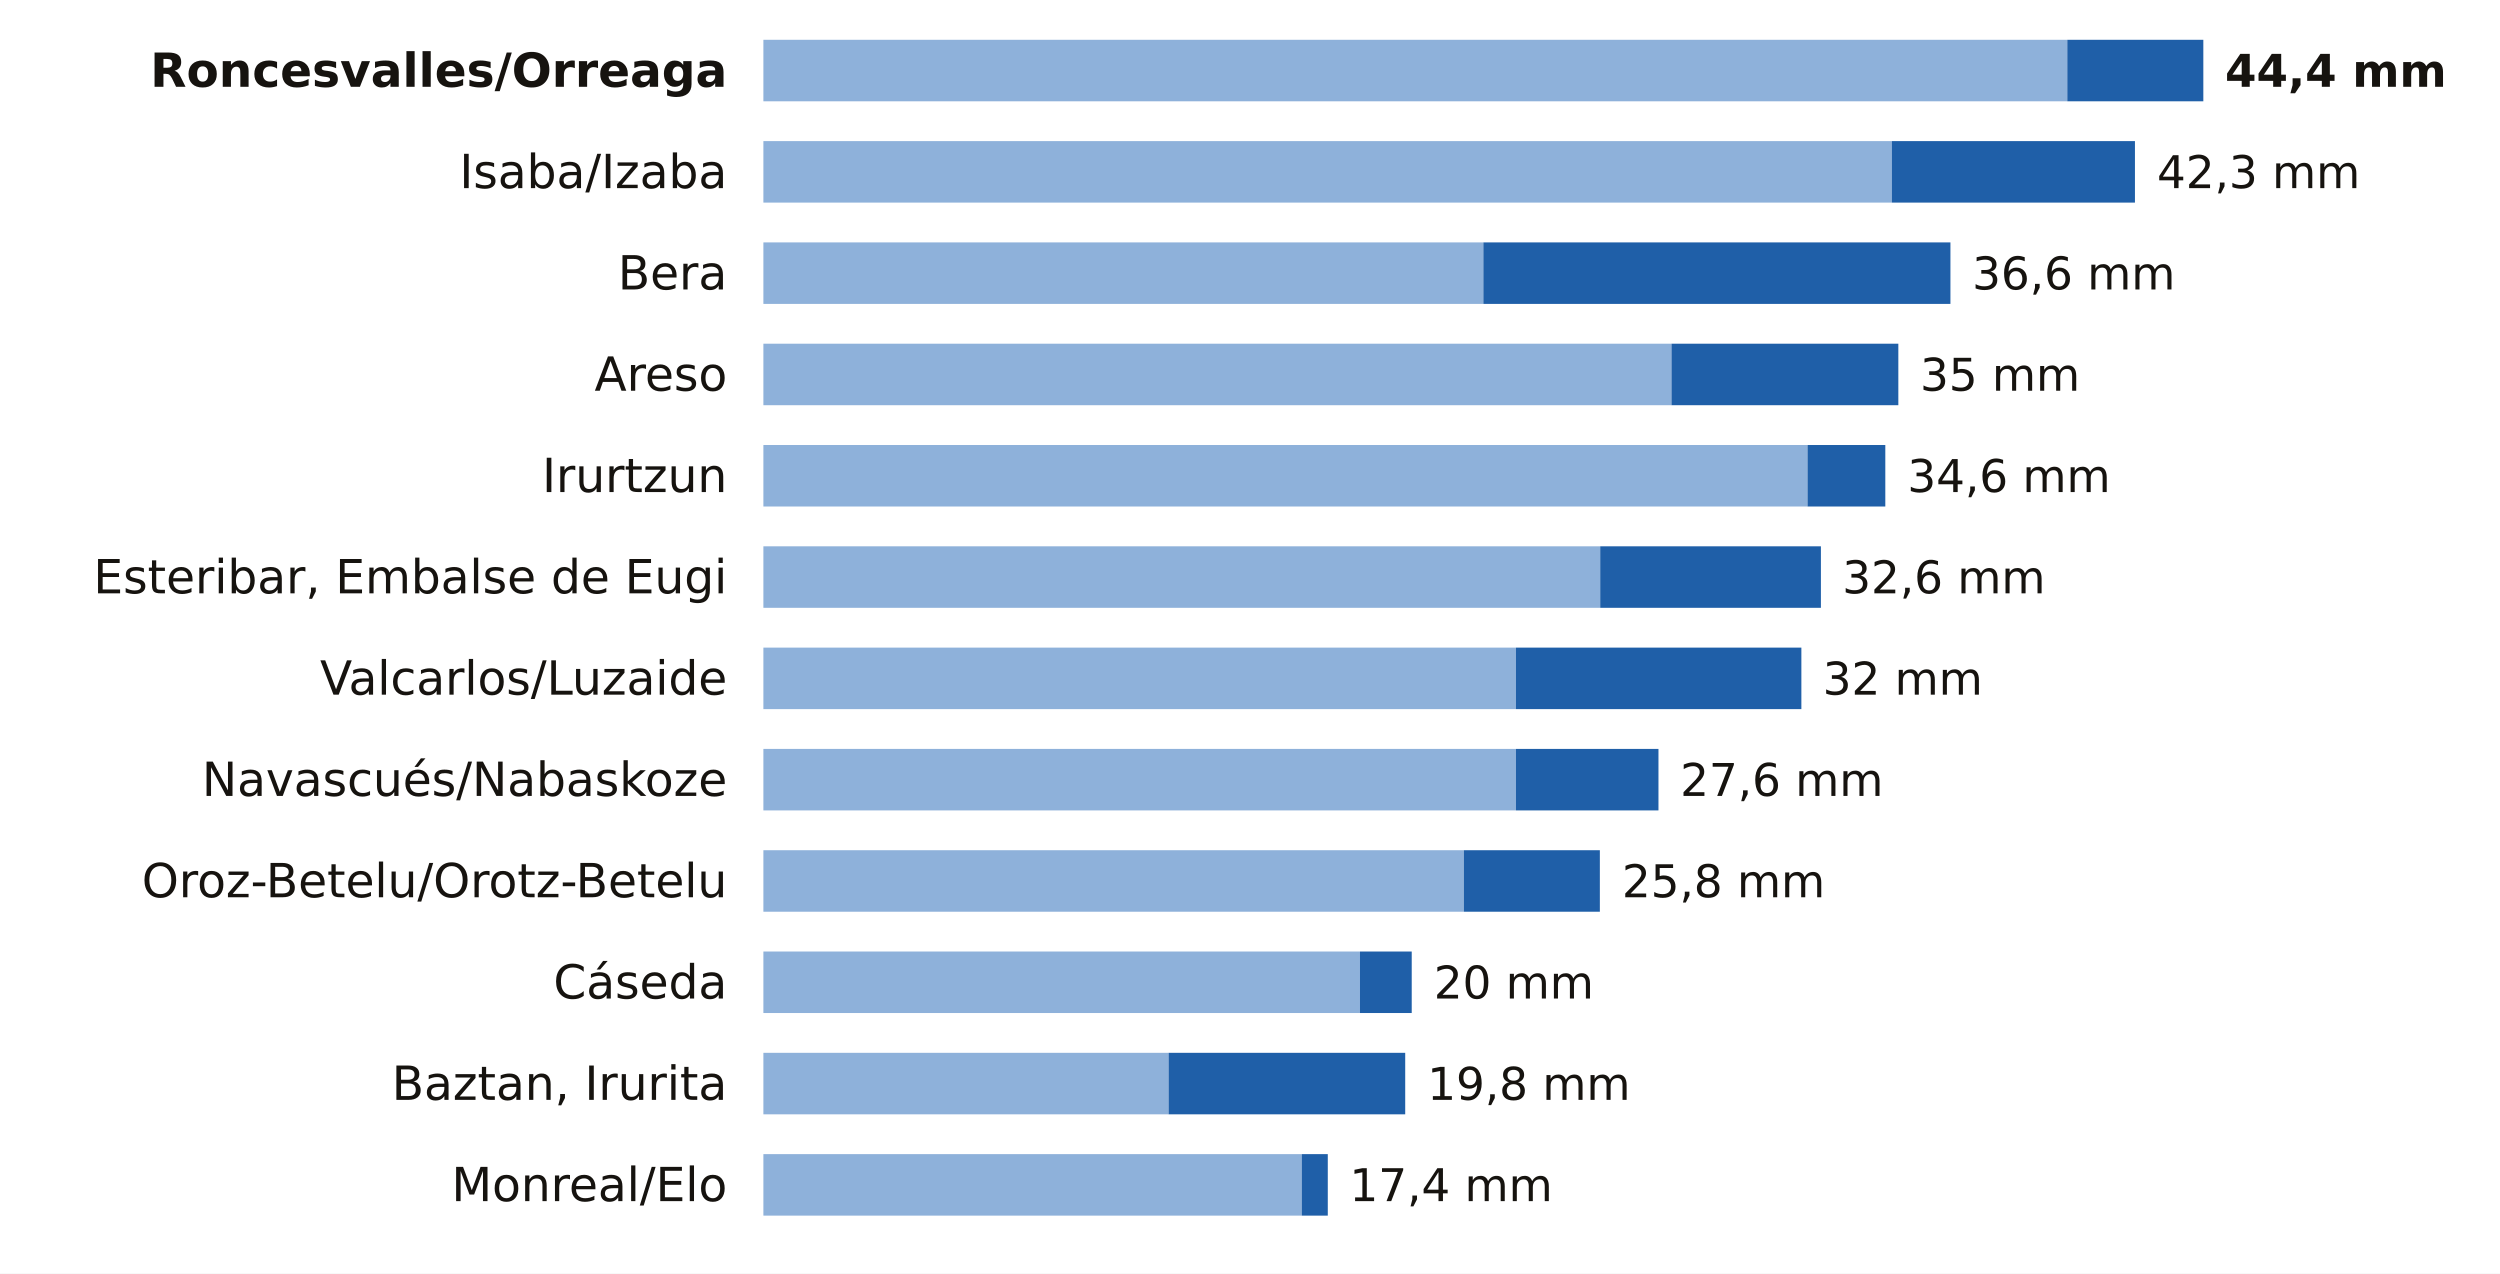
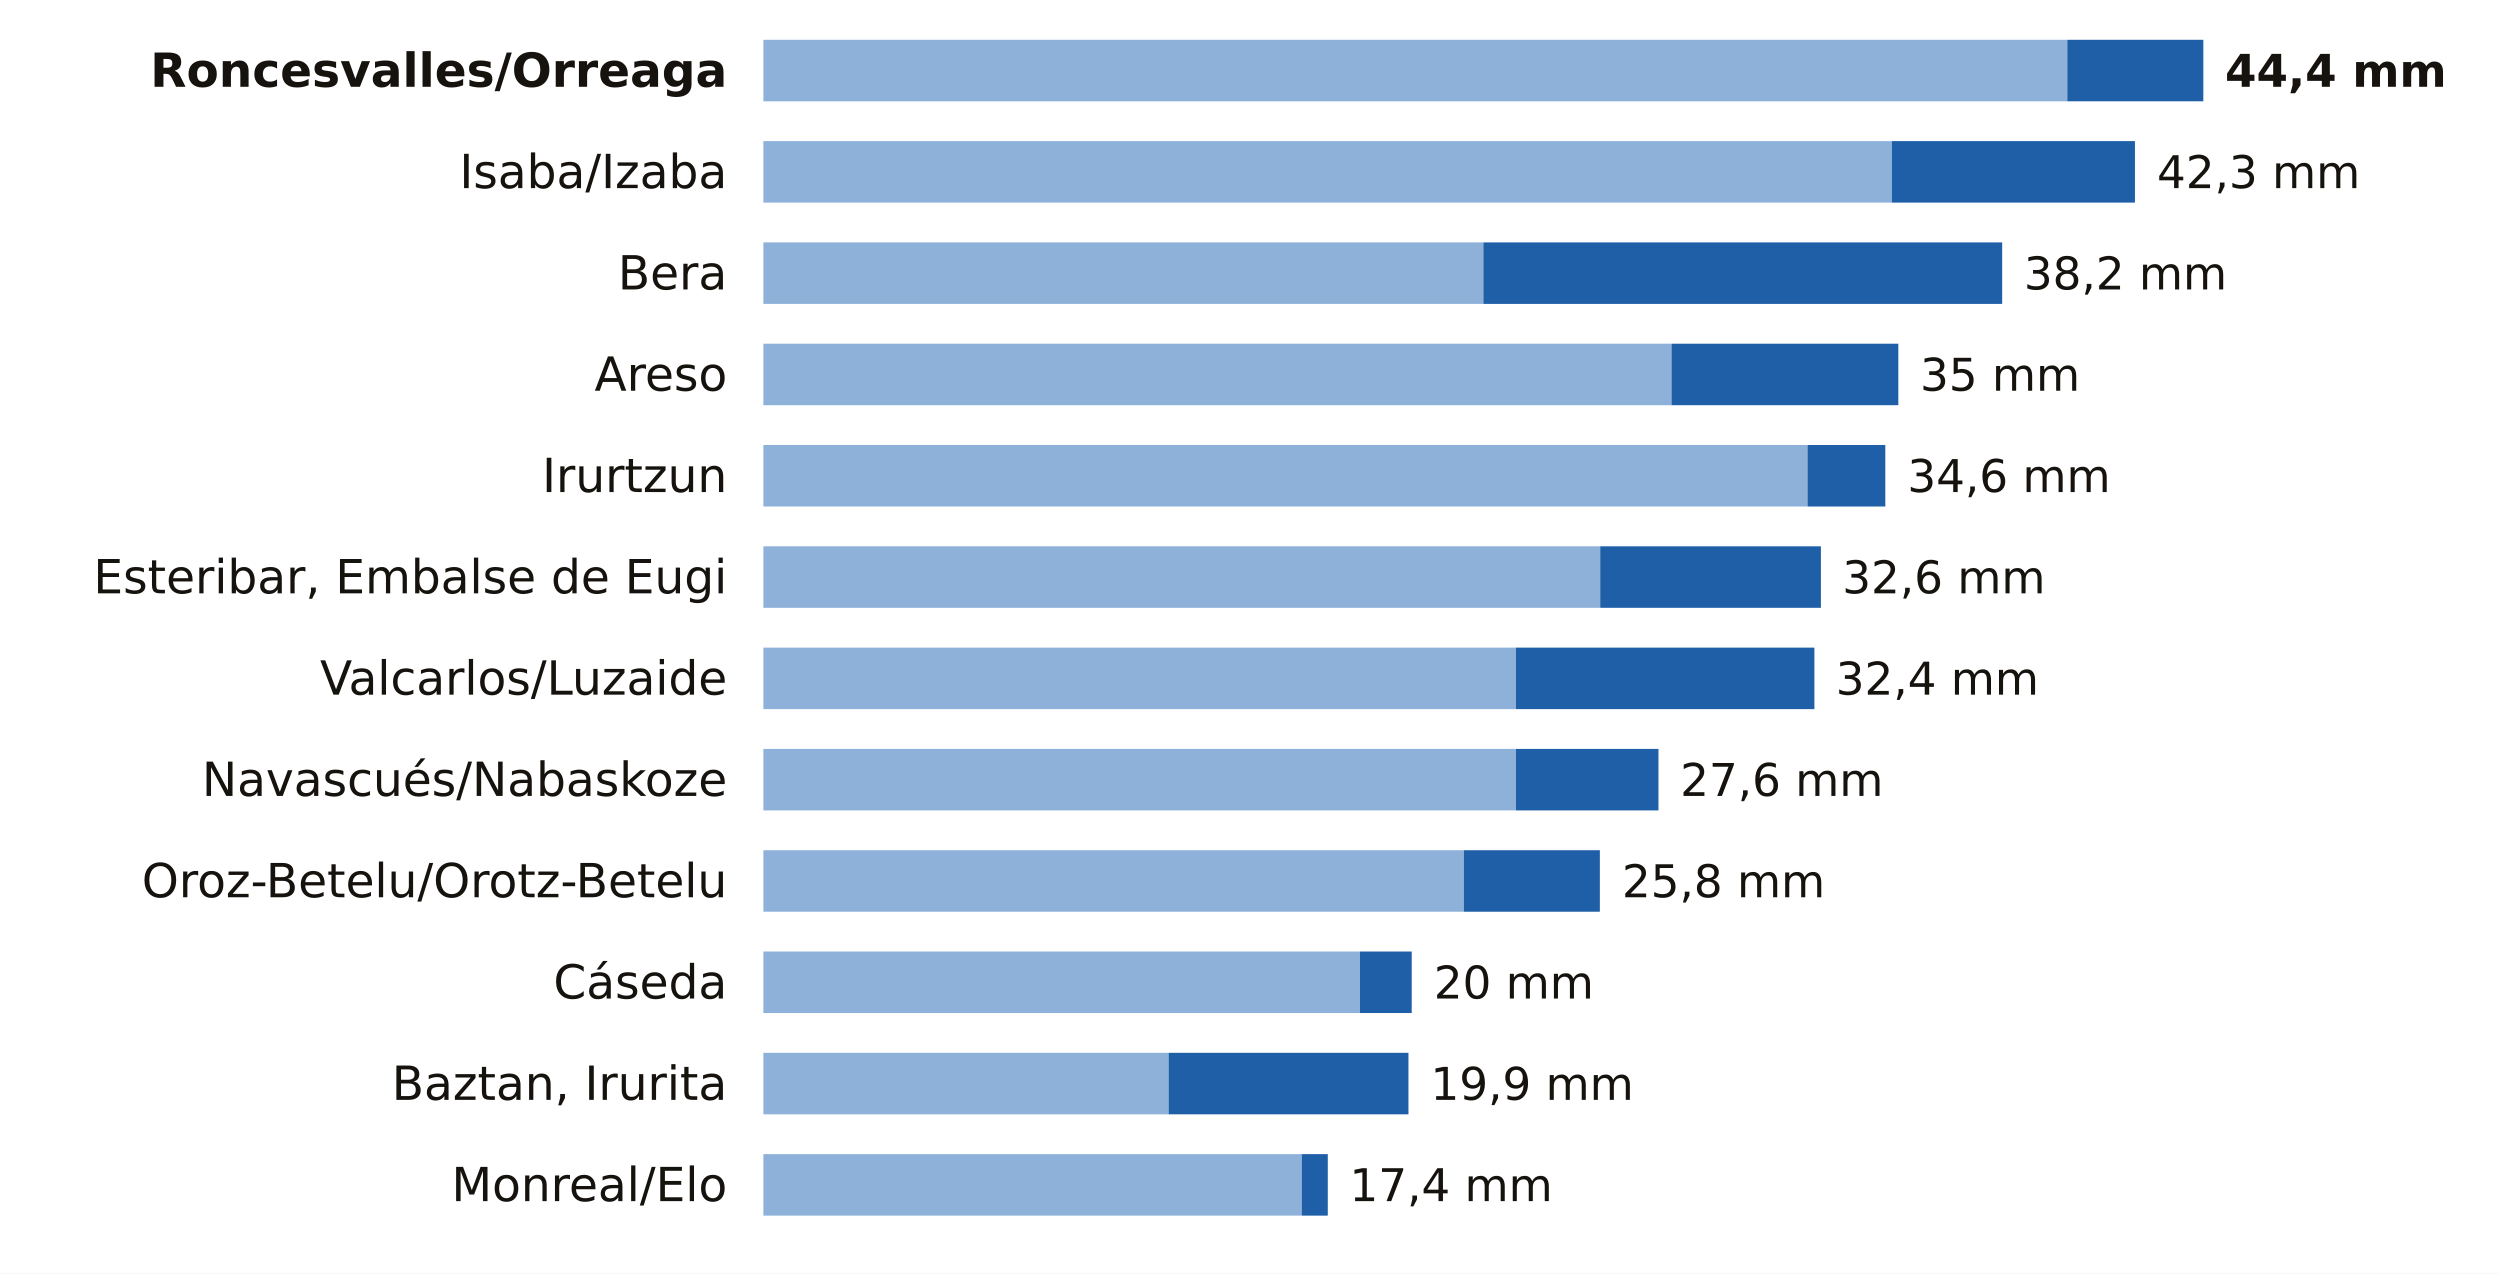
<svg xmlns="http://www.w3.org/2000/svg" viewBox="0 0 691 352" width="691" height="352" role="img" aria-label="La lluvia de los últimos 7 días en las estaciones de AEMET de Navarra">
  <rect width="691" height="352" fill="#FFFFFF" />
  <text x="201.0" y="24.0" font-size="13" fill="#16130F" text-anchor="end" font-weight="600" font-family="Public Sans, DejaVu Sans, Arial, sans-serif">Roncesvalles/Orreaga</text>
  <rect x="211" y="11" width="360.4" height="17" fill="#8EB1DA" />
  <rect x="571.4" y="11" width="37.6" height="17" fill="#1F5FA8" />
  <text x="615.0" y="24.0" font-size="12.5" fill="#16130F" text-anchor="start" font-weight="700" font-family="Public Sans, DejaVu Sans, Arial, sans-serif">44,4 mm</text>
  <text x="201.0" y="52.0" font-size="13" fill="#16130F" text-anchor="end" font-weight="400" font-family="Public Sans, DejaVu Sans, Arial, sans-serif">Isaba/Izaba</text>
  <rect x="211" y="39" width="311.9" height="17" fill="#8EB1DA" />
  <rect x="522.9" y="39" width="67.2" height="17" fill="#1F5FA8" />
  <text x="596.2" y="52.0" font-size="12.5" fill="#16130F" text-anchor="start" font-weight="500" font-family="Public Sans, DejaVu Sans, Arial, sans-serif">42,3 mm</text>
  <text x="201.0" y="80.0" font-size="13" fill="#16130F" text-anchor="end" font-weight="400" font-family="Public Sans, DejaVu Sans, Arial, sans-serif">Bera</text>
  <rect x="211" y="67" width="199.0" height="17" fill="#8EB1DA" />
-   <rect x="410.0" y="67" width="129.1" height="17" fill="#1F5FA8" />
-   <text x="545.1" y="80.0" font-size="12.5" fill="#16130F" text-anchor="start" font-weight="500" font-family="Public Sans, DejaVu Sans, Arial, sans-serif">36,6 mm</text>
+   <rect x="410.0" y="67" width="143.4" height="17" fill="#1F5FA8" />
+   <text x="559.4" y="80.0" font-size="12.5" fill="#16130F" text-anchor="start" font-weight="500" font-family="Public Sans, DejaVu Sans, Arial, sans-serif">38,2 mm</text>
  <text x="201.0" y="108.0" font-size="13" fill="#16130F" text-anchor="end" font-weight="400" font-family="Public Sans, DejaVu Sans, Arial, sans-serif">Areso</text>
  <rect x="211" y="95" width="251.0" height="17" fill="#8EB1DA" />
  <rect x="462.0" y="95" width="62.7" height="17" fill="#1F5FA8" />
  <text x="530.7" y="108.0" font-size="12.5" fill="#16130F" text-anchor="start" font-weight="500" font-family="Public Sans, DejaVu Sans, Arial, sans-serif">35 mm</text>
  <text x="201.0" y="136.0" font-size="13" fill="#16130F" text-anchor="end" font-weight="400" font-family="Public Sans, DejaVu Sans, Arial, sans-serif">Irurtzun</text>
  <rect x="211" y="123" width="288.6" height="17" fill="#8EB1DA" />
  <rect x="499.6" y="123" width="21.5" height="17" fill="#1F5FA8" />
  <text x="527.2" y="136.0" font-size="12.5" fill="#16130F" text-anchor="start" font-weight="500" font-family="Public Sans, DejaVu Sans, Arial, sans-serif">34,6 mm</text>
  <text x="201.0" y="164.0" font-size="13" fill="#16130F" text-anchor="end" font-weight="400" font-family="Public Sans, DejaVu Sans, Arial, sans-serif">Esteribar, Embalse de Eugi</text>
  <rect x="211" y="151" width="231.3" height="17" fill="#8EB1DA" />
  <rect x="442.3" y="151" width="61.0" height="17" fill="#1F5FA8" />
  <text x="509.2" y="164.0" font-size="12.5" fill="#16130F" text-anchor="start" font-weight="500" font-family="Public Sans, DejaVu Sans, Arial, sans-serif">32,6 mm</text>
  <text x="201.0" y="192.0" font-size="13" fill="#16130F" text-anchor="end" font-weight="400" font-family="Public Sans, DejaVu Sans, Arial, sans-serif">Valcarlos/Luzaide</text>
  <rect x="211" y="179" width="208.0" height="17" fill="#8EB1DA" />
-   <rect x="419.0" y="179" width="78.9" height="17" fill="#1F5FA8" />
-   <text x="503.8" y="192.0" font-size="12.5" fill="#16130F" text-anchor="start" font-weight="500" font-family="Public Sans, DejaVu Sans, Arial, sans-serif">32 mm</text>
+   <rect x="419.0" y="179" width="82.5" height="17" fill="#1F5FA8" />
+   <text x="507.4" y="192.0" font-size="12.5" fill="#16130F" text-anchor="start" font-weight="500" font-family="Public Sans, DejaVu Sans, Arial, sans-serif">32,4 mm</text>
  <text x="201.0" y="220.0" font-size="13" fill="#16130F" text-anchor="end" font-weight="400" font-family="Public Sans, DejaVu Sans, Arial, sans-serif">Navascués/Nabaskoze</text>
  <rect x="211" y="207" width="208.0" height="17" fill="#8EB1DA" />
  <rect x="419.0" y="207" width="39.4" height="17" fill="#1F5FA8" />
  <text x="464.4" y="220.0" font-size="12.5" fill="#16130F" text-anchor="start" font-weight="500" font-family="Public Sans, DejaVu Sans, Arial, sans-serif">27,6 mm</text>
  <text x="201.0" y="248.0" font-size="13" fill="#16130F" text-anchor="end" font-weight="400" font-family="Public Sans, DejaVu Sans, Arial, sans-serif">Oroz-Betelu/Orotz-Betelu</text>
  <rect x="211" y="235" width="193.6" height="17" fill="#8EB1DA" />
  <rect x="404.6" y="235" width="37.6" height="17" fill="#1F5FA8" />
  <text x="448.3" y="248.0" font-size="12.5" fill="#16130F" text-anchor="start" font-weight="500" font-family="Public Sans, DejaVu Sans, Arial, sans-serif">25,8 mm</text>
  <text x="201.0" y="276.0" font-size="13" fill="#16130F" text-anchor="end" font-weight="400" font-family="Public Sans, DejaVu Sans, Arial, sans-serif">Cáseda</text>
  <rect x="211" y="263" width="164.9" height="17" fill="#8EB1DA" />
  <rect x="375.9" y="263" width="14.3" height="17" fill="#1F5FA8" />
  <text x="396.3" y="276.0" font-size="12.5" fill="#16130F" text-anchor="start" font-weight="500" font-family="Public Sans, DejaVu Sans, Arial, sans-serif">20 mm</text>
  <text x="201.0" y="304.0" font-size="13" fill="#16130F" text-anchor="end" font-weight="400" font-family="Public Sans, DejaVu Sans, Arial, sans-serif">Baztan, Irurita</text>
  <rect x="211" y="291" width="112.0" height="17" fill="#8EB1DA" />
-   <rect x="323.0" y="291" width="65.4" height="17" fill="#1F5FA8" />
-   <text x="394.5" y="304.0" font-size="12.5" fill="#16130F" text-anchor="start" font-weight="500" font-family="Public Sans, DejaVu Sans, Arial, sans-serif">19,8 mm</text>
+   <rect x="323.0" y="291" width="66.3" height="17" fill="#1F5FA8" />
+   <text x="395.4" y="304.0" font-size="12.5" fill="#16130F" text-anchor="start" font-weight="500" font-family="Public Sans, DejaVu Sans, Arial, sans-serif">19,9 mm</text>
  <text x="201.0" y="332.0" font-size="13" fill="#16130F" text-anchor="end" font-weight="400" font-family="Public Sans, DejaVu Sans, Arial, sans-serif">Monreal/Elo</text>
  <rect x="211" y="319" width="148.8" height="17" fill="#8EB1DA" />
  <rect x="359.8" y="319" width="7.2" height="17" fill="#1F5FA8" />
  <text x="373.0" y="332.0" font-size="12.5" fill="#16130F" text-anchor="start" font-weight="500" font-family="Public Sans, DejaVu Sans, Arial, sans-serif">17,4 mm</text>
</svg>
